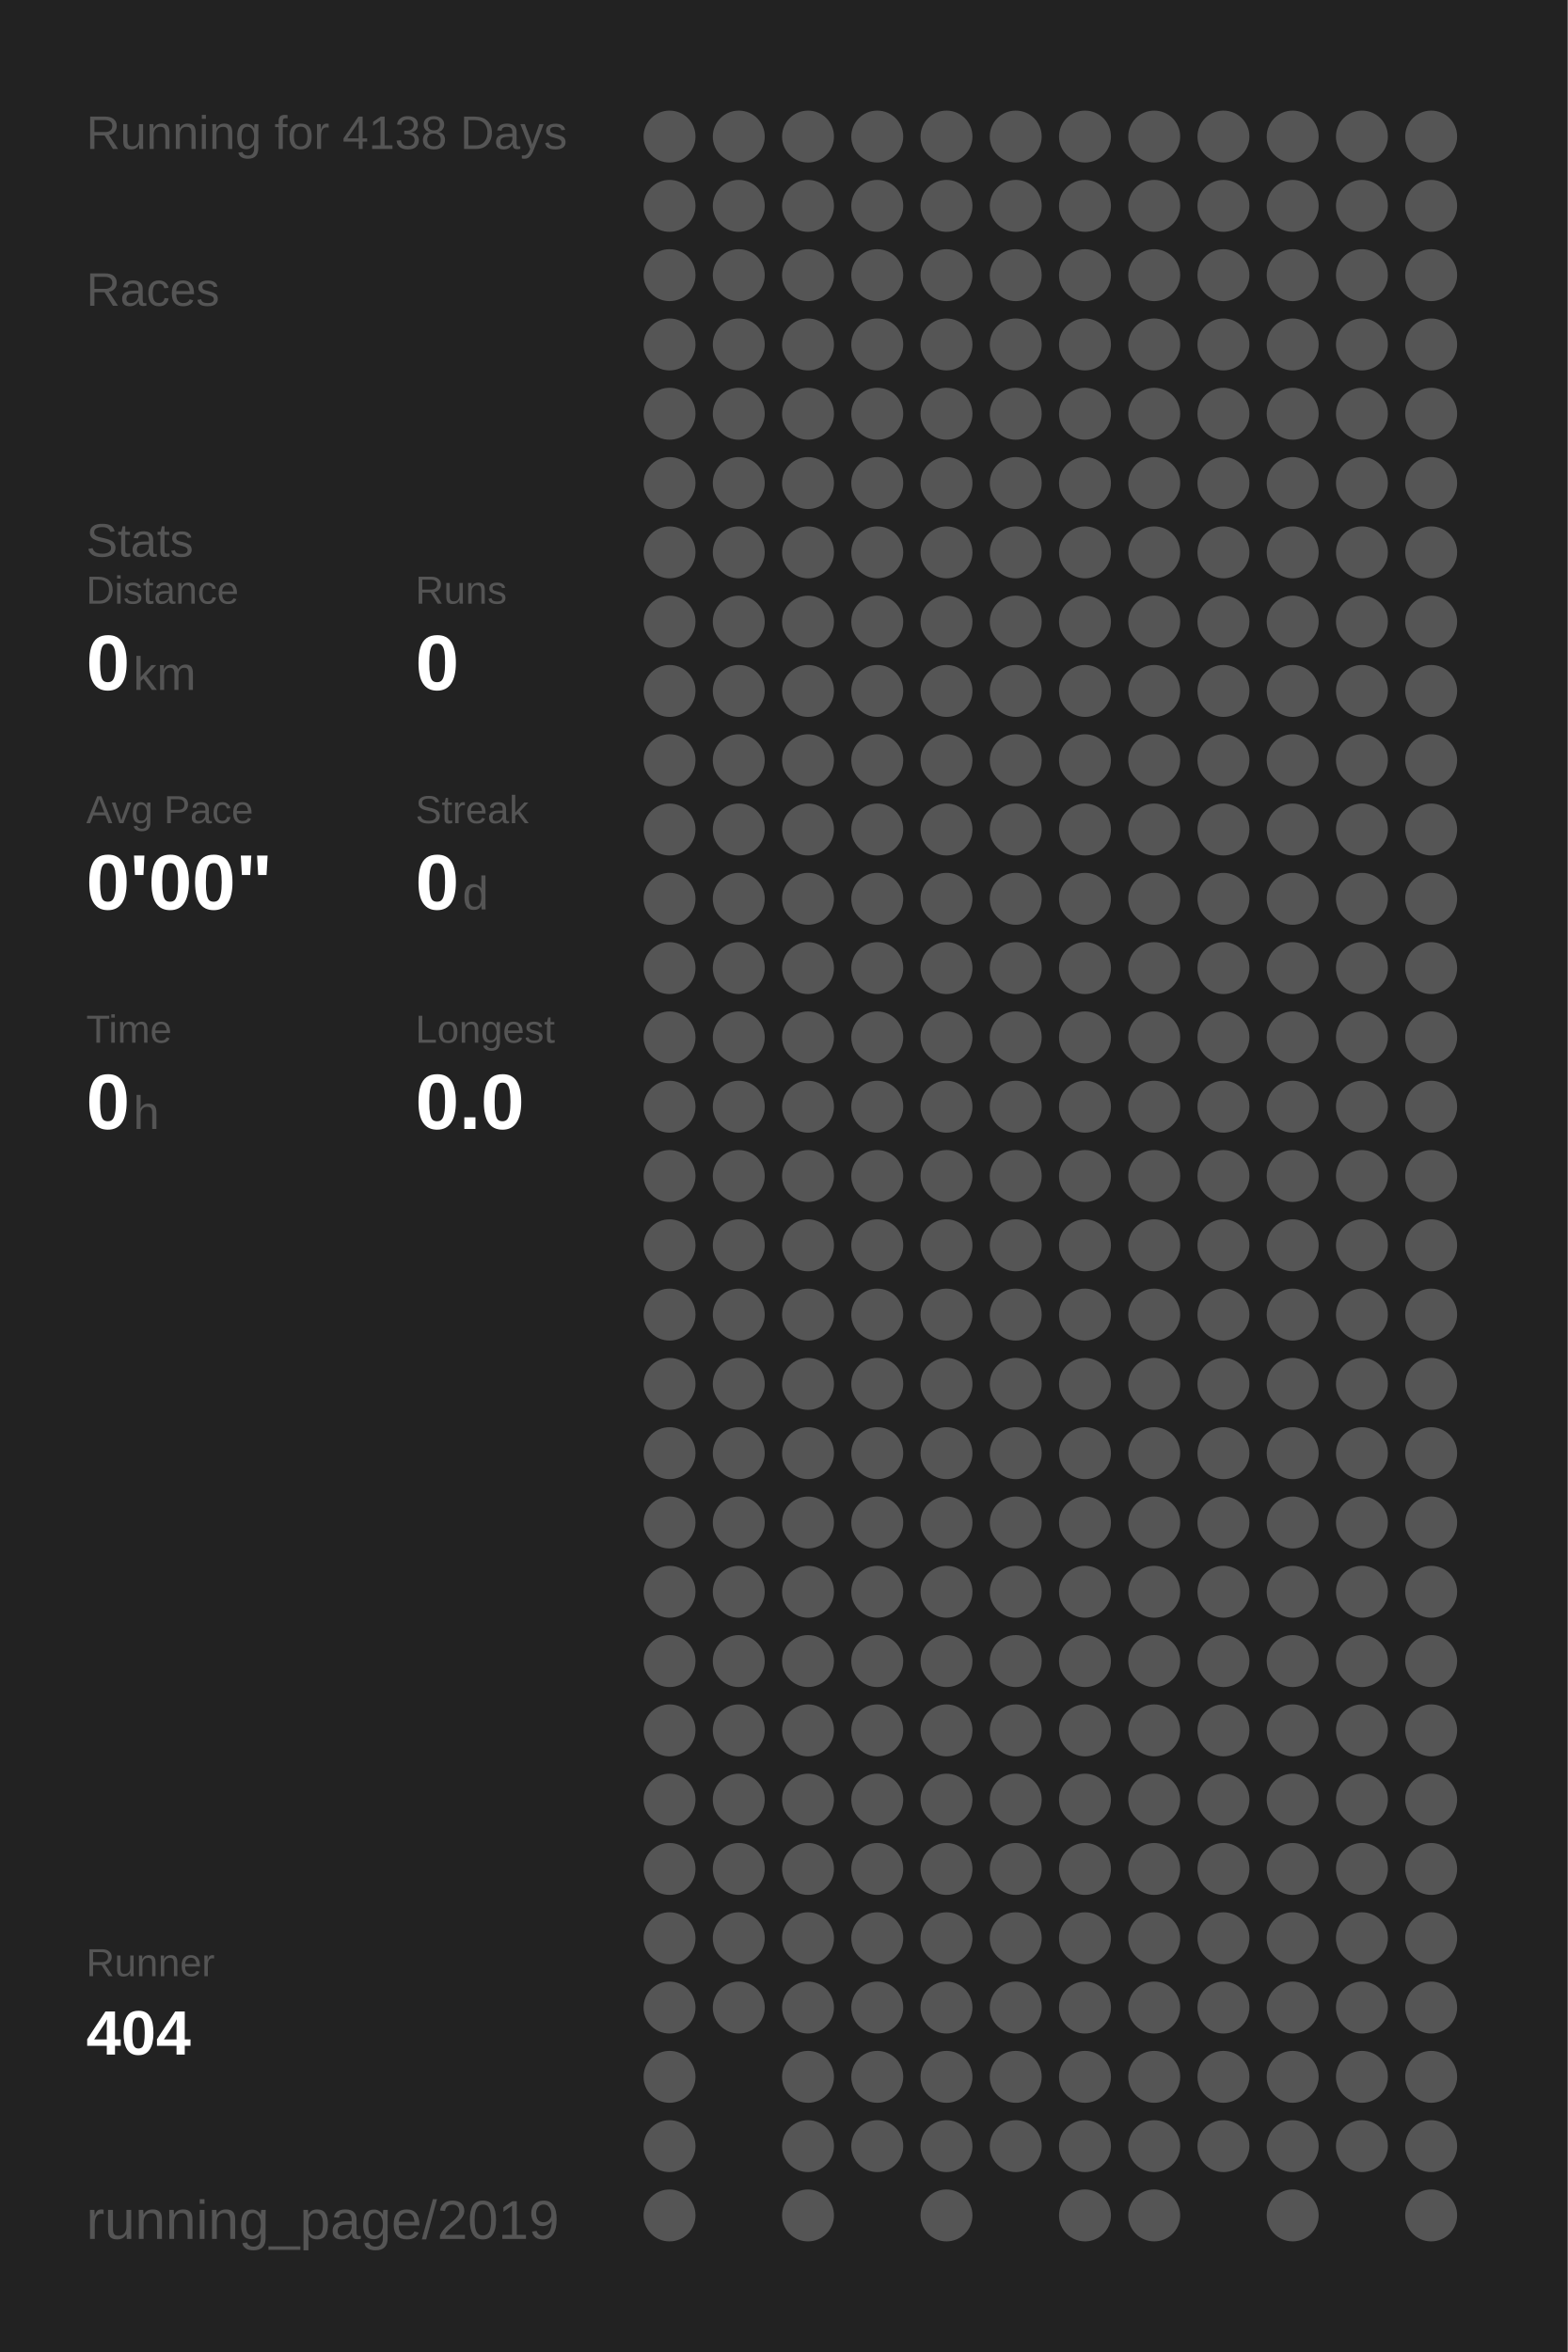
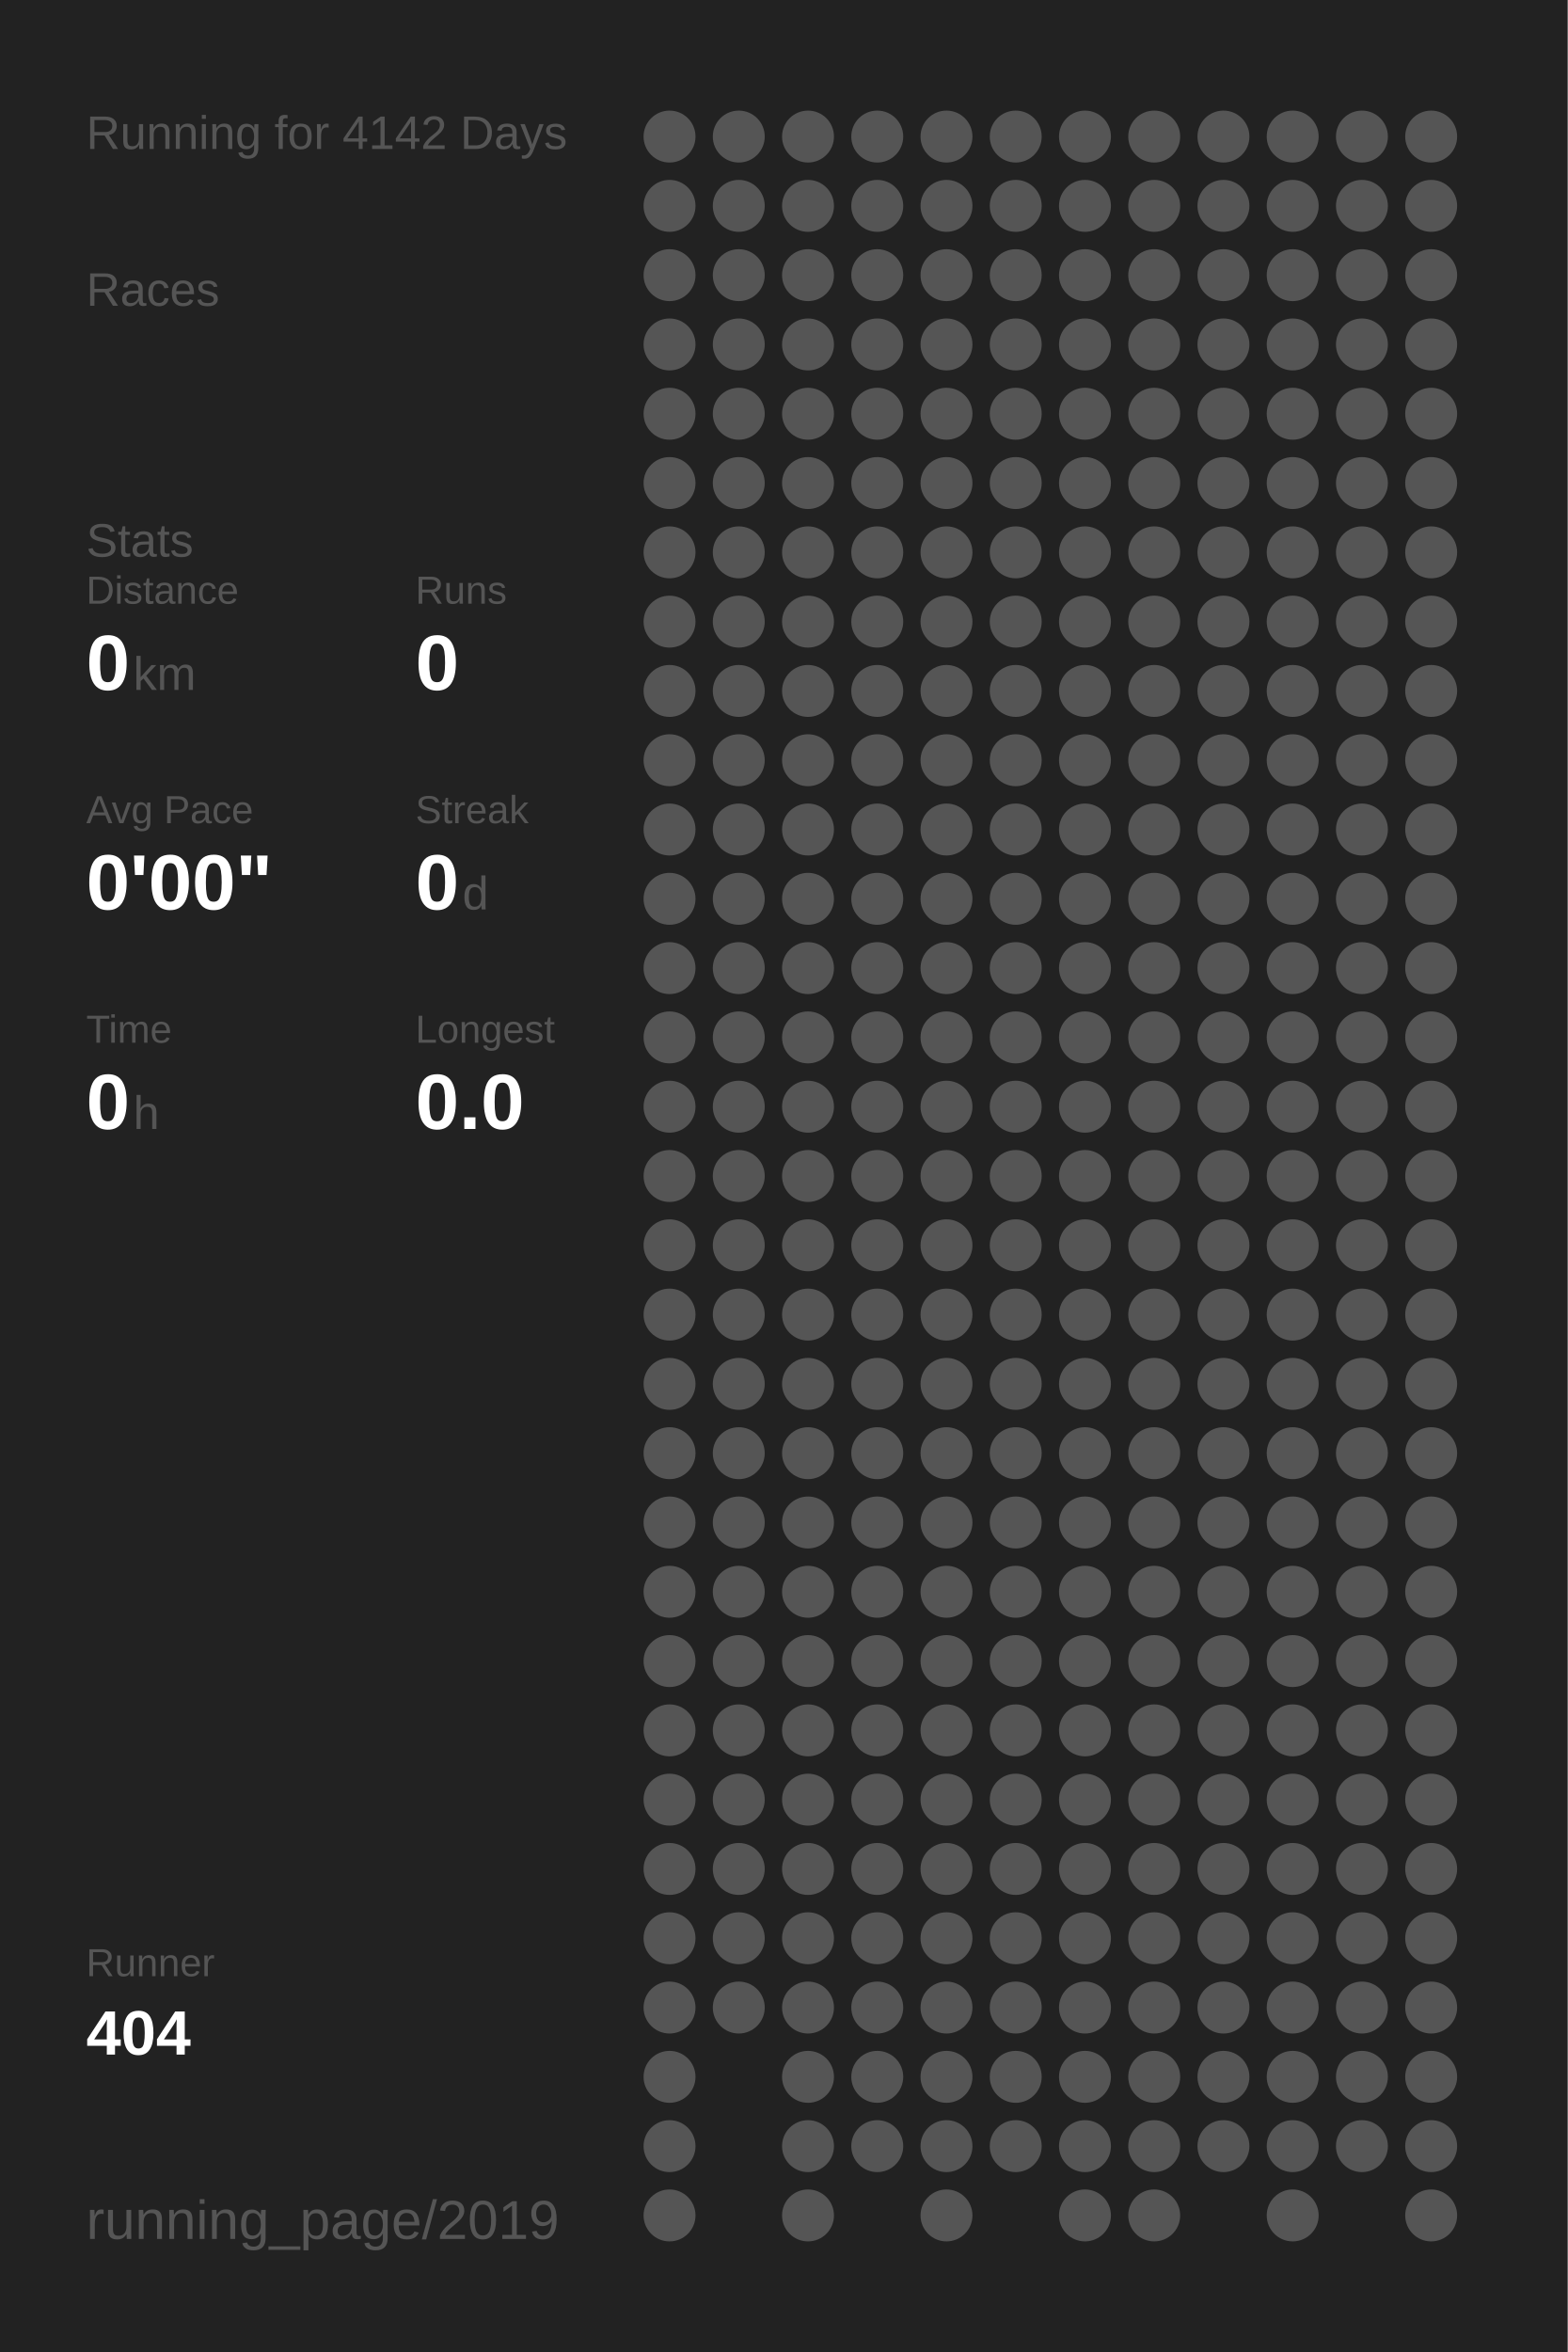
<svg xmlns="http://www.w3.org/2000/svg" baseProfile="full" height="300mm" version="1.1" viewBox="0,0,200,300" width="200mm">
  <defs />
  <rect fill="#222222" height="300" width="200" x="0" y="0" />
-   <text fill="#555555" style="font-size:6px; font-family:Arial;" x="11" y="19">Running for 4138 Days</text>
+   <text fill="#555555" style="font-size:6px; font-family:Arial;" x="11" y="19">Running for 4142 Days</text>
  <text fill="#555555" style="font-size:6px; font-family:Arial;" x="11" y="39">Races</text>
  <text fill="#555555" style="font-size:6px; font-family:Arial;" x="11" y="71">Stats</text>
  <text fill="#555555" style="font-size:5px; font-family:Arial;" x="11" y="77">Distance</text>
  <text fill="#FFFFFF" style="font-size:10px; font-family:Arial; font-weight:bold;" x="11" y="88">0</text>
  <text fill="#555555" style="font-size:6px; font-family:Arial;" x="17" y="88">km</text>
  <text fill="#555555" style="font-size:5px; font-family:Arial;" x="53" y="77">Runs</text>
  <text fill="#FFFFFF" style="font-size:10px; font-family:Arial; font-weight:bold;" x="53" y="88">0</text>
  <text fill="#555555" style="font-size:5px; font-family:Arial;" x="11" y="105">Avg Pace</text>
  <text fill="#FFFFFF" style="font-size:10px; font-family:Arial; font-weight:bold;" x="11" y="116">0'00"</text>
  <text fill="#555555" style="font-size:5px; font-family:Arial;" x="53" y="105">Streak</text>
  <text fill="#FFFFFF" style="font-size:10px; font-family:Arial; font-weight:bold;" x="53" y="116">0</text>
  <text fill="#555555" style="font-size:6px; font-family:Arial;" x="59" y="116">d</text>
  <text fill="#555555" style="font-size:5px; font-family:Arial;" x="11" y="133">Time</text>
  <text fill="#FFFFFF" style="font-size:10px; font-family:Arial; font-weight:bold;" x="11" y="144">0</text>
  <text fill="#555555" style="font-size:6px; font-family:Arial;" x="17" y="144">h</text>
  <text fill="#555555" style="font-size:5px; font-family:Arial;" x="53" y="133">Longest</text>
  <text fill="#FFFFFF" style="font-size:10px; font-family:Arial; font-weight:bold;" x="53" y="144">0.0</text>
  <text fill="#555555" style="font-size:5px; font-family:Arial;" x="11" y="252.065">Runner</text>
  <text fill="#FFFFFF" style="font-size:8px; font-family:Arial; font-weight:bold;" x="11" y="262.065">404</text>
  <text fill="#555555" style="font-size:7px; font-family:Arial;" x="11" y="285.581">running_page/2019</text>
  <circle cx="85.417" cy="17.419" fill="#555555" r="3.312" />
  <circle cx="85.417" cy="26.258" fill="#555555" r="3.312" />
  <circle cx="85.417" cy="35.097" fill="#555555" r="3.312" />
  <circle cx="85.417" cy="43.935" fill="#555555" r="3.312" />
  <circle cx="85.417" cy="52.774" fill="#555555" r="3.312" />
  <circle cx="85.417" cy="61.613" fill="#555555" r="3.312" />
  <circle cx="85.417" cy="70.452" fill="#555555" r="3.312" />
  <circle cx="85.417" cy="79.29" fill="#555555" r="3.312" />
  <circle cx="85.417" cy="88.129" fill="#555555" r="3.312" />
  <circle cx="85.417" cy="96.968" fill="#555555" r="3.312" />
  <circle cx="85.417" cy="105.806" fill="#555555" r="3.312" />
  <circle cx="85.417" cy="114.645" fill="#555555" r="3.312" />
  <circle cx="85.417" cy="123.484" fill="#555555" r="3.312" />
  <circle cx="85.417" cy="132.323" fill="#555555" r="3.312" />
  <circle cx="85.417" cy="141.161" fill="#555555" r="3.312" />
  <circle cx="85.417" cy="150" fill="#555555" r="3.312" />
  <circle cx="85.417" cy="158.839" fill="#555555" r="3.312" />
  <circle cx="85.417" cy="167.677" fill="#555555" r="3.312" />
  <circle cx="85.417" cy="176.516" fill="#555555" r="3.312" />
  <circle cx="85.417" cy="185.355" fill="#555555" r="3.312" />
  <circle cx="85.417" cy="194.194" fill="#555555" r="3.312" />
  <circle cx="85.417" cy="203.032" fill="#555555" r="3.312" />
  <circle cx="85.417" cy="211.871" fill="#555555" r="3.312" />
  <circle cx="85.417" cy="220.71" fill="#555555" r="3.312" />
  <circle cx="85.417" cy="229.548" fill="#555555" r="3.312" />
  <circle cx="85.417" cy="238.387" fill="#555555" r="3.312" />
  <circle cx="85.417" cy="247.226" fill="#555555" r="3.312" />
  <circle cx="85.417" cy="256.065" fill="#555555" r="3.312" />
  <circle cx="85.417" cy="264.903" fill="#555555" r="3.312" />
  <circle cx="85.417" cy="273.742" fill="#555555" r="3.312" />
  <circle cx="85.417" cy="282.581" fill="#555555" r="3.312" />
  <circle cx="94.25" cy="17.419" fill="#555555" r="3.312" />
  <circle cx="94.25" cy="26.258" fill="#555555" r="3.312" />
  <circle cx="94.25" cy="35.097" fill="#555555" r="3.312" />
  <circle cx="94.25" cy="43.935" fill="#555555" r="3.312" />
  <circle cx="94.25" cy="52.774" fill="#555555" r="3.312" />
  <circle cx="94.25" cy="61.613" fill="#555555" r="3.312" />
  <circle cx="94.25" cy="70.452" fill="#555555" r="3.312" />
  <circle cx="94.25" cy="79.29" fill="#555555" r="3.312" />
  <circle cx="94.25" cy="88.129" fill="#555555" r="3.312" />
  <circle cx="94.25" cy="96.968" fill="#555555" r="3.312" />
  <circle cx="94.25" cy="105.806" fill="#555555" r="3.312" />
  <circle cx="94.25" cy="114.645" fill="#555555" r="3.312" />
  <circle cx="94.25" cy="123.484" fill="#555555" r="3.312" />
  <circle cx="94.25" cy="132.323" fill="#555555" r="3.312" />
  <circle cx="94.25" cy="141.161" fill="#555555" r="3.312" />
  <circle cx="94.25" cy="150" fill="#555555" r="3.312" />
  <circle cx="94.25" cy="158.839" fill="#555555" r="3.312" />
  <circle cx="94.25" cy="167.677" fill="#555555" r="3.312" />
  <circle cx="94.25" cy="176.516" fill="#555555" r="3.312" />
  <circle cx="94.25" cy="185.355" fill="#555555" r="3.312" />
  <circle cx="94.25" cy="194.194" fill="#555555" r="3.312" />
  <circle cx="94.25" cy="203.032" fill="#555555" r="3.312" />
  <circle cx="94.25" cy="211.871" fill="#555555" r="3.312" />
  <circle cx="94.25" cy="220.71" fill="#555555" r="3.312" />
  <circle cx="94.25" cy="229.548" fill="#555555" r="3.312" />
  <circle cx="94.25" cy="238.387" fill="#555555" r="3.312" />
  <circle cx="94.25" cy="247.226" fill="#555555" r="3.312" />
  <circle cx="94.25" cy="256.065" fill="#555555" r="3.312" />
  <circle cx="103.083" cy="17.419" fill="#555555" r="3.312" />
  <circle cx="103.083" cy="26.258" fill="#555555" r="3.312" />
  <circle cx="103.083" cy="35.097" fill="#555555" r="3.312" />
  <circle cx="103.083" cy="43.935" fill="#555555" r="3.312" />
  <circle cx="103.083" cy="52.774" fill="#555555" r="3.312" />
  <circle cx="103.083" cy="61.613" fill="#555555" r="3.312" />
  <circle cx="103.083" cy="70.452" fill="#555555" r="3.312" />
  <circle cx="103.083" cy="79.29" fill="#555555" r="3.312" />
  <circle cx="103.083" cy="88.129" fill="#555555" r="3.312" />
  <circle cx="103.083" cy="96.968" fill="#555555" r="3.312" />
  <circle cx="103.083" cy="105.806" fill="#555555" r="3.312" />
  <circle cx="103.083" cy="114.645" fill="#555555" r="3.312" />
  <circle cx="103.083" cy="123.484" fill="#555555" r="3.312" />
  <circle cx="103.083" cy="132.323" fill="#555555" r="3.312" />
  <circle cx="103.083" cy="141.161" fill="#555555" r="3.312" />
  <circle cx="103.083" cy="150" fill="#555555" r="3.312" />
  <circle cx="103.083" cy="158.839" fill="#555555" r="3.312" />
  <circle cx="103.083" cy="167.677" fill="#555555" r="3.312" />
  <circle cx="103.083" cy="176.516" fill="#555555" r="3.312" />
  <circle cx="103.083" cy="185.355" fill="#555555" r="3.312" />
  <circle cx="103.083" cy="194.194" fill="#555555" r="3.312" />
  <circle cx="103.083" cy="203.032" fill="#555555" r="3.312" />
  <circle cx="103.083" cy="211.871" fill="#555555" r="3.312" />
  <circle cx="103.083" cy="220.71" fill="#555555" r="3.312" />
  <circle cx="103.083" cy="229.548" fill="#555555" r="3.312" />
  <circle cx="103.083" cy="238.387" fill="#555555" r="3.312" />
  <circle cx="103.083" cy="247.226" fill="#555555" r="3.312" />
  <circle cx="103.083" cy="256.065" fill="#555555" r="3.312" />
  <circle cx="103.083" cy="264.903" fill="#555555" r="3.312" />
  <circle cx="103.083" cy="273.742" fill="#555555" r="3.312" />
  <circle cx="103.083" cy="282.581" fill="#555555" r="3.312" />
  <circle cx="111.917" cy="17.419" fill="#555555" r="3.312" />
  <circle cx="111.917" cy="26.258" fill="#555555" r="3.312" />
  <circle cx="111.917" cy="35.097" fill="#555555" r="3.312" />
  <circle cx="111.917" cy="43.935" fill="#555555" r="3.312" />
  <circle cx="111.917" cy="52.774" fill="#555555" r="3.312" />
  <circle cx="111.917" cy="61.613" fill="#555555" r="3.312" />
  <circle cx="111.917" cy="70.452" fill="#555555" r="3.312" />
  <circle cx="111.917" cy="79.29" fill="#555555" r="3.312" />
  <circle cx="111.917" cy="88.129" fill="#555555" r="3.312" />
  <circle cx="111.917" cy="96.968" fill="#555555" r="3.312" />
  <circle cx="111.917" cy="105.806" fill="#555555" r="3.312" />
  <circle cx="111.917" cy="114.645" fill="#555555" r="3.312" />
  <circle cx="111.917" cy="123.484" fill="#555555" r="3.312" />
  <circle cx="111.917" cy="132.323" fill="#555555" r="3.312" />
  <circle cx="111.917" cy="141.161" fill="#555555" r="3.312" />
  <circle cx="111.917" cy="150" fill="#555555" r="3.312" />
  <circle cx="111.917" cy="158.839" fill="#555555" r="3.312" />
  <circle cx="111.917" cy="167.677" fill="#555555" r="3.312" />
  <circle cx="111.917" cy="176.516" fill="#555555" r="3.312" />
  <circle cx="111.917" cy="185.355" fill="#555555" r="3.312" />
  <circle cx="111.917" cy="194.194" fill="#555555" r="3.312" />
  <circle cx="111.917" cy="203.032" fill="#555555" r="3.312" />
  <circle cx="111.917" cy="211.871" fill="#555555" r="3.312" />
  <circle cx="111.917" cy="220.71" fill="#555555" r="3.312" />
  <circle cx="111.917" cy="229.548" fill="#555555" r="3.312" />
  <circle cx="111.917" cy="238.387" fill="#555555" r="3.312" />
  <circle cx="111.917" cy="247.226" fill="#555555" r="3.312" />
  <circle cx="111.917" cy="256.065" fill="#555555" r="3.312" />
  <circle cx="111.917" cy="264.903" fill="#555555" r="3.312" />
  <circle cx="111.917" cy="273.742" fill="#555555" r="3.312" />
  <circle cx="120.75" cy="17.419" fill="#555555" r="3.312" />
  <circle cx="120.75" cy="26.258" fill="#555555" r="3.312" />
  <circle cx="120.75" cy="35.097" fill="#555555" r="3.312" />
  <circle cx="120.75" cy="43.935" fill="#555555" r="3.312" />
  <circle cx="120.75" cy="52.774" fill="#555555" r="3.312" />
  <circle cx="120.75" cy="61.613" fill="#555555" r="3.312" />
  <circle cx="120.75" cy="70.452" fill="#555555" r="3.312" />
  <circle cx="120.75" cy="79.29" fill="#555555" r="3.312" />
  <circle cx="120.75" cy="88.129" fill="#555555" r="3.312" />
  <circle cx="120.75" cy="96.968" fill="#555555" r="3.312" />
  <circle cx="120.75" cy="105.806" fill="#555555" r="3.312" />
  <circle cx="120.75" cy="114.645" fill="#555555" r="3.312" />
  <circle cx="120.75" cy="123.484" fill="#555555" r="3.312" />
  <circle cx="120.75" cy="132.323" fill="#555555" r="3.312" />
  <circle cx="120.75" cy="141.161" fill="#555555" r="3.312" />
  <circle cx="120.75" cy="150" fill="#555555" r="3.312" />
  <circle cx="120.75" cy="158.839" fill="#555555" r="3.312" />
  <circle cx="120.75" cy="167.677" fill="#555555" r="3.312" />
  <circle cx="120.75" cy="176.516" fill="#555555" r="3.312" />
  <circle cx="120.75" cy="185.355" fill="#555555" r="3.312" />
  <circle cx="120.75" cy="194.194" fill="#555555" r="3.312" />
  <circle cx="120.75" cy="203.032" fill="#555555" r="3.312" />
  <circle cx="120.75" cy="211.871" fill="#555555" r="3.312" />
  <circle cx="120.75" cy="220.71" fill="#555555" r="3.312" />
  <circle cx="120.75" cy="229.548" fill="#555555" r="3.312" />
  <circle cx="120.75" cy="238.387" fill="#555555" r="3.312" />
  <circle cx="120.75" cy="247.226" fill="#555555" r="3.312" />
  <circle cx="120.75" cy="256.065" fill="#555555" r="3.312" />
  <circle cx="120.75" cy="264.903" fill="#555555" r="3.312" />
  <circle cx="120.75" cy="273.742" fill="#555555" r="3.312" />
  <circle cx="120.75" cy="282.581" fill="#555555" r="3.312" />
  <circle cx="129.583" cy="17.419" fill="#555555" r="3.312" />
  <circle cx="129.583" cy="26.258" fill="#555555" r="3.312" />
  <circle cx="129.583" cy="35.097" fill="#555555" r="3.312" />
  <circle cx="129.583" cy="43.935" fill="#555555" r="3.312" />
  <circle cx="129.583" cy="52.774" fill="#555555" r="3.312" />
  <circle cx="129.583" cy="61.613" fill="#555555" r="3.312" />
  <circle cx="129.583" cy="70.452" fill="#555555" r="3.312" />
  <circle cx="129.583" cy="79.29" fill="#555555" r="3.312" />
  <circle cx="129.583" cy="88.129" fill="#555555" r="3.312" />
  <circle cx="129.583" cy="96.968" fill="#555555" r="3.312" />
  <circle cx="129.583" cy="105.806" fill="#555555" r="3.312" />
  <circle cx="129.583" cy="114.645" fill="#555555" r="3.312" />
  <circle cx="129.583" cy="123.484" fill="#555555" r="3.312" />
  <circle cx="129.583" cy="132.323" fill="#555555" r="3.312" />
  <circle cx="129.583" cy="141.161" fill="#555555" r="3.312" />
  <circle cx="129.583" cy="150" fill="#555555" r="3.312" />
  <circle cx="129.583" cy="158.839" fill="#555555" r="3.312" />
  <circle cx="129.583" cy="167.677" fill="#555555" r="3.312" />
  <circle cx="129.583" cy="176.516" fill="#555555" r="3.312" />
  <circle cx="129.583" cy="185.355" fill="#555555" r="3.312" />
  <circle cx="129.583" cy="194.194" fill="#555555" r="3.312" />
  <circle cx="129.583" cy="203.032" fill="#555555" r="3.312" />
  <circle cx="129.583" cy="211.871" fill="#555555" r="3.312" />
  <circle cx="129.583" cy="220.71" fill="#555555" r="3.312" />
  <circle cx="129.583" cy="229.548" fill="#555555" r="3.312" />
  <circle cx="129.583" cy="238.387" fill="#555555" r="3.312" />
  <circle cx="129.583" cy="247.226" fill="#555555" r="3.312" />
  <circle cx="129.583" cy="256.065" fill="#555555" r="3.312" />
  <circle cx="129.583" cy="264.903" fill="#555555" r="3.312" />
  <circle cx="129.583" cy="273.742" fill="#555555" r="3.312" />
  <circle cx="138.417" cy="17.419" fill="#555555" r="3.312" />
  <circle cx="138.417" cy="26.258" fill="#555555" r="3.312" />
  <circle cx="138.417" cy="35.097" fill="#555555" r="3.312" />
  <circle cx="138.417" cy="43.935" fill="#555555" r="3.312" />
  <circle cx="138.417" cy="52.774" fill="#555555" r="3.312" />
  <circle cx="138.417" cy="61.613" fill="#555555" r="3.312" />
  <circle cx="138.417" cy="70.452" fill="#555555" r="3.312" />
  <circle cx="138.417" cy="79.29" fill="#555555" r="3.312" />
  <circle cx="138.417" cy="88.129" fill="#555555" r="3.312" />
  <circle cx="138.417" cy="96.968" fill="#555555" r="3.312" />
  <circle cx="138.417" cy="105.806" fill="#555555" r="3.312" />
  <circle cx="138.417" cy="114.645" fill="#555555" r="3.312" />
  <circle cx="138.417" cy="123.484" fill="#555555" r="3.312" />
  <circle cx="138.417" cy="132.323" fill="#555555" r="3.312" />
  <circle cx="138.417" cy="141.161" fill="#555555" r="3.312" />
  <circle cx="138.417" cy="150" fill="#555555" r="3.312" />
  <circle cx="138.417" cy="158.839" fill="#555555" r="3.312" />
  <circle cx="138.417" cy="167.677" fill="#555555" r="3.312" />
  <circle cx="138.417" cy="176.516" fill="#555555" r="3.312" />
  <circle cx="138.417" cy="185.355" fill="#555555" r="3.312" />
  <circle cx="138.417" cy="194.194" fill="#555555" r="3.312" />
  <circle cx="138.417" cy="203.032" fill="#555555" r="3.312" />
  <circle cx="138.417" cy="211.871" fill="#555555" r="3.312" />
  <circle cx="138.417" cy="220.71" fill="#555555" r="3.312" />
  <circle cx="138.417" cy="229.548" fill="#555555" r="3.312" />
  <circle cx="138.417" cy="238.387" fill="#555555" r="3.312" />
  <circle cx="138.417" cy="247.226" fill="#555555" r="3.312" />
  <circle cx="138.417" cy="256.065" fill="#555555" r="3.312" />
  <circle cx="138.417" cy="264.903" fill="#555555" r="3.312" />
  <circle cx="138.417" cy="273.742" fill="#555555" r="3.312" />
  <circle cx="138.417" cy="282.581" fill="#555555" r="3.312" />
  <circle cx="147.25" cy="17.419" fill="#555555" r="3.312" />
  <circle cx="147.25" cy="26.258" fill="#555555" r="3.312" />
  <circle cx="147.25" cy="35.097" fill="#555555" r="3.312" />
  <circle cx="147.25" cy="43.935" fill="#555555" r="3.312" />
  <circle cx="147.25" cy="52.774" fill="#555555" r="3.312" />
  <circle cx="147.25" cy="61.613" fill="#555555" r="3.312" />
  <circle cx="147.25" cy="70.452" fill="#555555" r="3.312" />
  <circle cx="147.25" cy="79.29" fill="#555555" r="3.312" />
  <circle cx="147.25" cy="88.129" fill="#555555" r="3.312" />
  <circle cx="147.25" cy="96.968" fill="#555555" r="3.312" />
  <circle cx="147.25" cy="105.806" fill="#555555" r="3.312" />
  <circle cx="147.25" cy="114.645" fill="#555555" r="3.312" />
  <circle cx="147.25" cy="123.484" fill="#555555" r="3.312" />
  <circle cx="147.25" cy="132.323" fill="#555555" r="3.312" />
  <circle cx="147.25" cy="141.161" fill="#555555" r="3.312" />
  <circle cx="147.25" cy="150" fill="#555555" r="3.312" />
  <circle cx="147.25" cy="158.839" fill="#555555" r="3.312" />
  <circle cx="147.25" cy="167.677" fill="#555555" r="3.312" />
  <circle cx="147.25" cy="176.516" fill="#555555" r="3.312" />
  <circle cx="147.25" cy="185.355" fill="#555555" r="3.312" />
  <circle cx="147.25" cy="194.194" fill="#555555" r="3.312" />
  <circle cx="147.25" cy="203.032" fill="#555555" r="3.312" />
  <circle cx="147.25" cy="211.871" fill="#555555" r="3.312" />
  <circle cx="147.25" cy="220.71" fill="#555555" r="3.312" />
  <circle cx="147.25" cy="229.548" fill="#555555" r="3.312" />
  <circle cx="147.25" cy="238.387" fill="#555555" r="3.312" />
  <circle cx="147.25" cy="247.226" fill="#555555" r="3.312" />
  <circle cx="147.25" cy="256.065" fill="#555555" r="3.312" />
  <circle cx="147.25" cy="264.903" fill="#555555" r="3.312" />
  <circle cx="147.25" cy="273.742" fill="#555555" r="3.312" />
  <circle cx="147.25" cy="282.581" fill="#555555" r="3.312" />
  <circle cx="156.083" cy="17.419" fill="#555555" r="3.312" />
  <circle cx="156.083" cy="26.258" fill="#555555" r="3.312" />
  <circle cx="156.083" cy="35.097" fill="#555555" r="3.312" />
  <circle cx="156.083" cy="43.935" fill="#555555" r="3.312" />
  <circle cx="156.083" cy="52.774" fill="#555555" r="3.312" />
  <circle cx="156.083" cy="61.613" fill="#555555" r="3.312" />
  <circle cx="156.083" cy="70.452" fill="#555555" r="3.312" />
  <circle cx="156.083" cy="79.29" fill="#555555" r="3.312" />
  <circle cx="156.083" cy="88.129" fill="#555555" r="3.312" />
  <circle cx="156.083" cy="96.968" fill="#555555" r="3.312" />
  <circle cx="156.083" cy="105.806" fill="#555555" r="3.312" />
  <circle cx="156.083" cy="114.645" fill="#555555" r="3.312" />
  <circle cx="156.083" cy="123.484" fill="#555555" r="3.312" />
  <circle cx="156.083" cy="132.323" fill="#555555" r="3.312" />
  <circle cx="156.083" cy="141.161" fill="#555555" r="3.312" />
  <circle cx="156.083" cy="150" fill="#555555" r="3.312" />
  <circle cx="156.083" cy="158.839" fill="#555555" r="3.312" />
  <circle cx="156.083" cy="167.677" fill="#555555" r="3.312" />
  <circle cx="156.083" cy="176.516" fill="#555555" r="3.312" />
  <circle cx="156.083" cy="185.355" fill="#555555" r="3.312" />
  <circle cx="156.083" cy="194.194" fill="#555555" r="3.312" />
  <circle cx="156.083" cy="203.032" fill="#555555" r="3.312" />
  <circle cx="156.083" cy="211.871" fill="#555555" r="3.312" />
  <circle cx="156.083" cy="220.71" fill="#555555" r="3.312" />
  <circle cx="156.083" cy="229.548" fill="#555555" r="3.312" />
  <circle cx="156.083" cy="238.387" fill="#555555" r="3.312" />
  <circle cx="156.083" cy="247.226" fill="#555555" r="3.312" />
  <circle cx="156.083" cy="256.065" fill="#555555" r="3.312" />
  <circle cx="156.083" cy="264.903" fill="#555555" r="3.312" />
  <circle cx="156.083" cy="273.742" fill="#555555" r="3.312" />
  <circle cx="164.917" cy="17.419" fill="#555555" r="3.312" />
  <circle cx="164.917" cy="26.258" fill="#555555" r="3.312" />
  <circle cx="164.917" cy="35.097" fill="#555555" r="3.312" />
  <circle cx="164.917" cy="43.935" fill="#555555" r="3.312" />
  <circle cx="164.917" cy="52.774" fill="#555555" r="3.312" />
  <circle cx="164.917" cy="61.613" fill="#555555" r="3.312" />
  <circle cx="164.917" cy="70.452" fill="#555555" r="3.312" />
  <circle cx="164.917" cy="79.29" fill="#555555" r="3.312" />
  <circle cx="164.917" cy="88.129" fill="#555555" r="3.312" />
  <circle cx="164.917" cy="96.968" fill="#555555" r="3.312" />
  <circle cx="164.917" cy="105.806" fill="#555555" r="3.312" />
  <circle cx="164.917" cy="114.645" fill="#555555" r="3.312" />
  <circle cx="164.917" cy="123.484" fill="#555555" r="3.312" />
  <circle cx="164.917" cy="132.323" fill="#555555" r="3.312" />
  <circle cx="164.917" cy="141.161" fill="#555555" r="3.312" />
  <circle cx="164.917" cy="150" fill="#555555" r="3.312" />
  <circle cx="164.917" cy="158.839" fill="#555555" r="3.312" />
  <circle cx="164.917" cy="167.677" fill="#555555" r="3.312" />
  <circle cx="164.917" cy="176.516" fill="#555555" r="3.312" />
  <circle cx="164.917" cy="185.355" fill="#555555" r="3.312" />
  <circle cx="164.917" cy="194.194" fill="#555555" r="3.312" />
  <circle cx="164.917" cy="203.032" fill="#555555" r="3.312" />
  <circle cx="164.917" cy="211.871" fill="#555555" r="3.312" />
  <circle cx="164.917" cy="220.71" fill="#555555" r="3.312" />
  <circle cx="164.917" cy="229.548" fill="#555555" r="3.312" />
  <circle cx="164.917" cy="238.387" fill="#555555" r="3.312" />
  <circle cx="164.917" cy="247.226" fill="#555555" r="3.312" />
  <circle cx="164.917" cy="256.065" fill="#555555" r="3.312" />
  <circle cx="164.917" cy="264.903" fill="#555555" r="3.312" />
  <circle cx="164.917" cy="273.742" fill="#555555" r="3.312" />
  <circle cx="164.917" cy="282.581" fill="#555555" r="3.312" />
  <circle cx="173.75" cy="17.419" fill="#555555" r="3.312" />
  <circle cx="173.75" cy="26.258" fill="#555555" r="3.312" />
  <circle cx="173.75" cy="35.097" fill="#555555" r="3.312" />
  <circle cx="173.75" cy="43.935" fill="#555555" r="3.312" />
  <circle cx="173.75" cy="52.774" fill="#555555" r="3.312" />
  <circle cx="173.75" cy="61.613" fill="#555555" r="3.312" />
  <circle cx="173.75" cy="70.452" fill="#555555" r="3.312" />
  <circle cx="173.75" cy="79.29" fill="#555555" r="3.312" />
  <circle cx="173.75" cy="88.129" fill="#555555" r="3.312" />
  <circle cx="173.75" cy="96.968" fill="#555555" r="3.312" />
  <circle cx="173.75" cy="105.806" fill="#555555" r="3.312" />
  <circle cx="173.75" cy="114.645" fill="#555555" r="3.312" />
  <circle cx="173.75" cy="123.484" fill="#555555" r="3.312" />
  <circle cx="173.75" cy="132.323" fill="#555555" r="3.312" />
  <circle cx="173.75" cy="141.161" fill="#555555" r="3.312" />
  <circle cx="173.75" cy="150" fill="#555555" r="3.312" />
  <circle cx="173.75" cy="158.839" fill="#555555" r="3.312" />
  <circle cx="173.75" cy="167.677" fill="#555555" r="3.312" />
  <circle cx="173.75" cy="176.516" fill="#555555" r="3.312" />
  <circle cx="173.75" cy="185.355" fill="#555555" r="3.312" />
  <circle cx="173.75" cy="194.194" fill="#555555" r="3.312" />
  <circle cx="173.75" cy="203.032" fill="#555555" r="3.312" />
  <circle cx="173.75" cy="211.871" fill="#555555" r="3.312" />
  <circle cx="173.75" cy="220.71" fill="#555555" r="3.312" />
  <circle cx="173.75" cy="229.548" fill="#555555" r="3.312" />
  <circle cx="173.75" cy="238.387" fill="#555555" r="3.312" />
  <circle cx="173.75" cy="247.226" fill="#555555" r="3.312" />
  <circle cx="173.75" cy="256.065" fill="#555555" r="3.312" />
  <circle cx="173.75" cy="264.903" fill="#555555" r="3.312" />
  <circle cx="173.75" cy="273.742" fill="#555555" r="3.312" />
  <circle cx="182.583" cy="17.419" fill="#555555" r="3.312" />
  <circle cx="182.583" cy="26.258" fill="#555555" r="3.312" />
  <circle cx="182.583" cy="35.097" fill="#555555" r="3.312" />
  <circle cx="182.583" cy="43.935" fill="#555555" r="3.312" />
  <circle cx="182.583" cy="52.774" fill="#555555" r="3.312" />
  <circle cx="182.583" cy="61.613" fill="#555555" r="3.312" />
  <circle cx="182.583" cy="70.452" fill="#555555" r="3.312" />
  <circle cx="182.583" cy="79.29" fill="#555555" r="3.312" />
  <circle cx="182.583" cy="88.129" fill="#555555" r="3.312" />
  <circle cx="182.583" cy="96.968" fill="#555555" r="3.312" />
  <circle cx="182.583" cy="105.806" fill="#555555" r="3.312" />
  <circle cx="182.583" cy="114.645" fill="#555555" r="3.312" />
  <circle cx="182.583" cy="123.484" fill="#555555" r="3.312" />
  <circle cx="182.583" cy="132.323" fill="#555555" r="3.312" />
  <circle cx="182.583" cy="141.161" fill="#555555" r="3.312" />
  <circle cx="182.583" cy="150" fill="#555555" r="3.312" />
  <circle cx="182.583" cy="158.839" fill="#555555" r="3.312" />
  <circle cx="182.583" cy="167.677" fill="#555555" r="3.312" />
  <circle cx="182.583" cy="176.516" fill="#555555" r="3.312" />
  <circle cx="182.583" cy="185.355" fill="#555555" r="3.312" />
  <circle cx="182.583" cy="194.194" fill="#555555" r="3.312" />
  <circle cx="182.583" cy="203.032" fill="#555555" r="3.312" />
  <circle cx="182.583" cy="211.871" fill="#555555" r="3.312" />
  <circle cx="182.583" cy="220.71" fill="#555555" r="3.312" />
  <circle cx="182.583" cy="229.548" fill="#555555" r="3.312" />
  <circle cx="182.583" cy="238.387" fill="#555555" r="3.312" />
  <circle cx="182.583" cy="247.226" fill="#555555" r="3.312" />
  <circle cx="182.583" cy="256.065" fill="#555555" r="3.312" />
  <circle cx="182.583" cy="264.903" fill="#555555" r="3.312" />
  <circle cx="182.583" cy="273.742" fill="#555555" r="3.312" />
  <circle cx="182.583" cy="282.581" fill="#555555" r="3.312" />
</svg>
